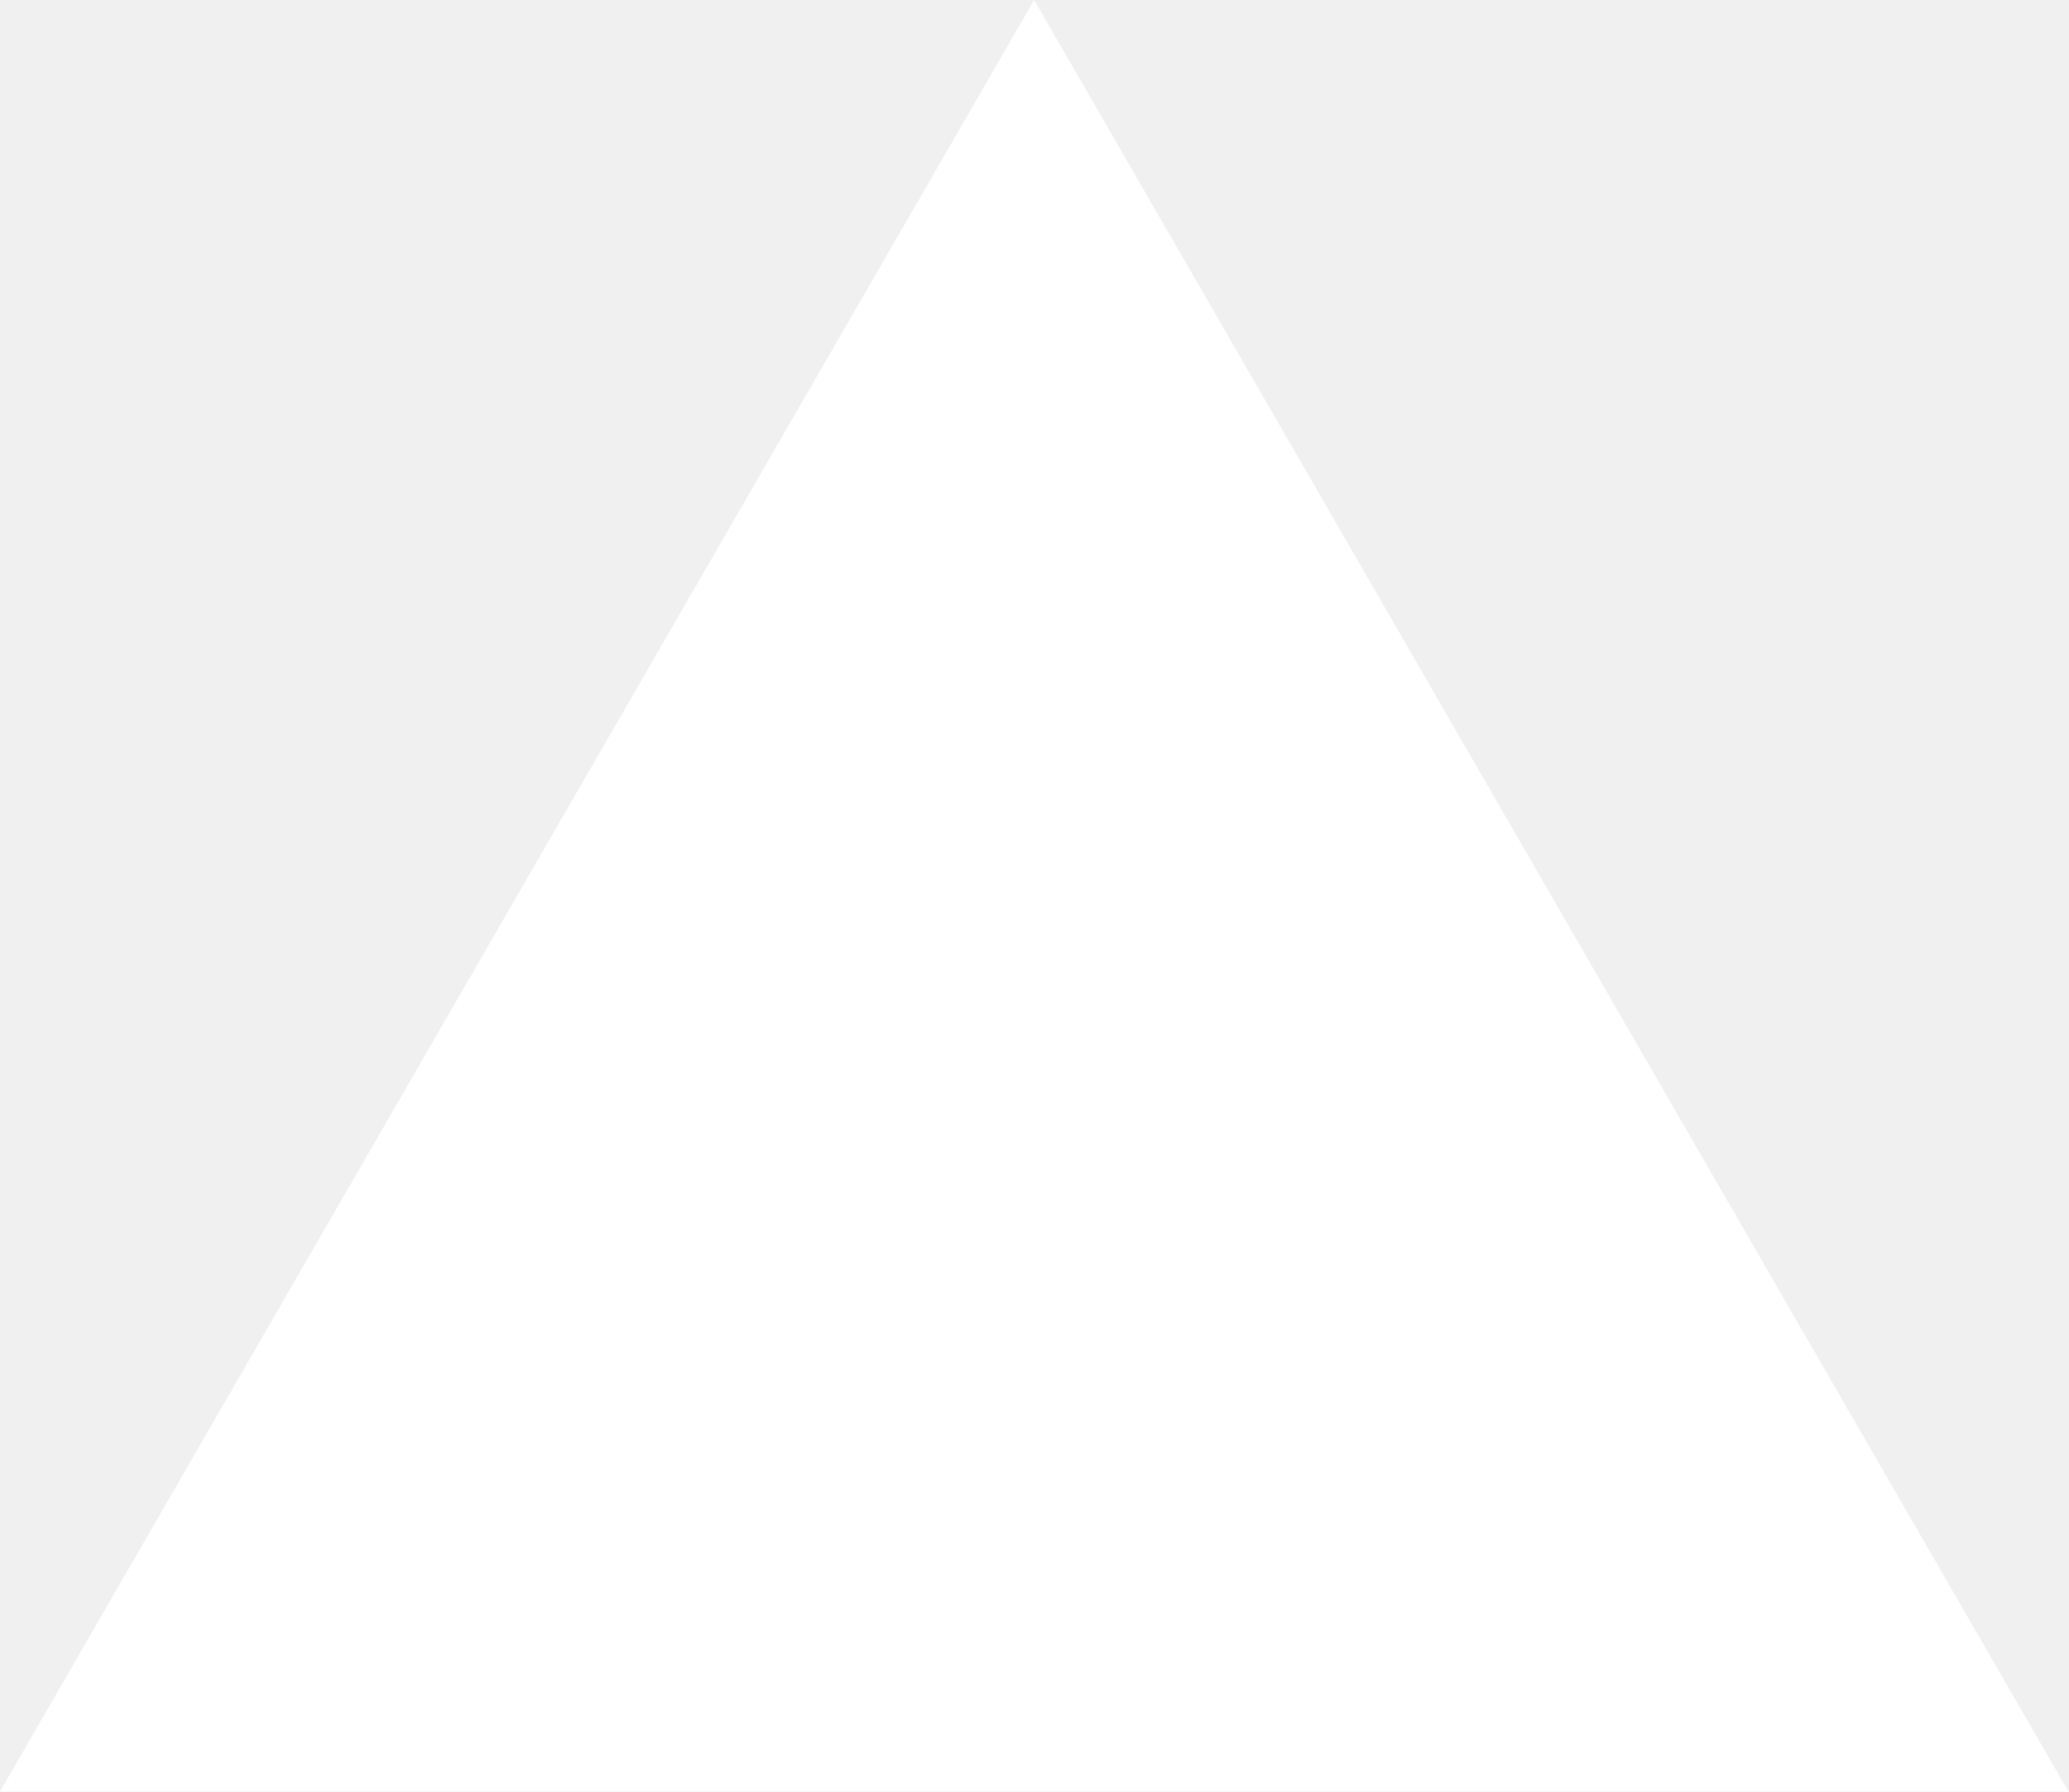
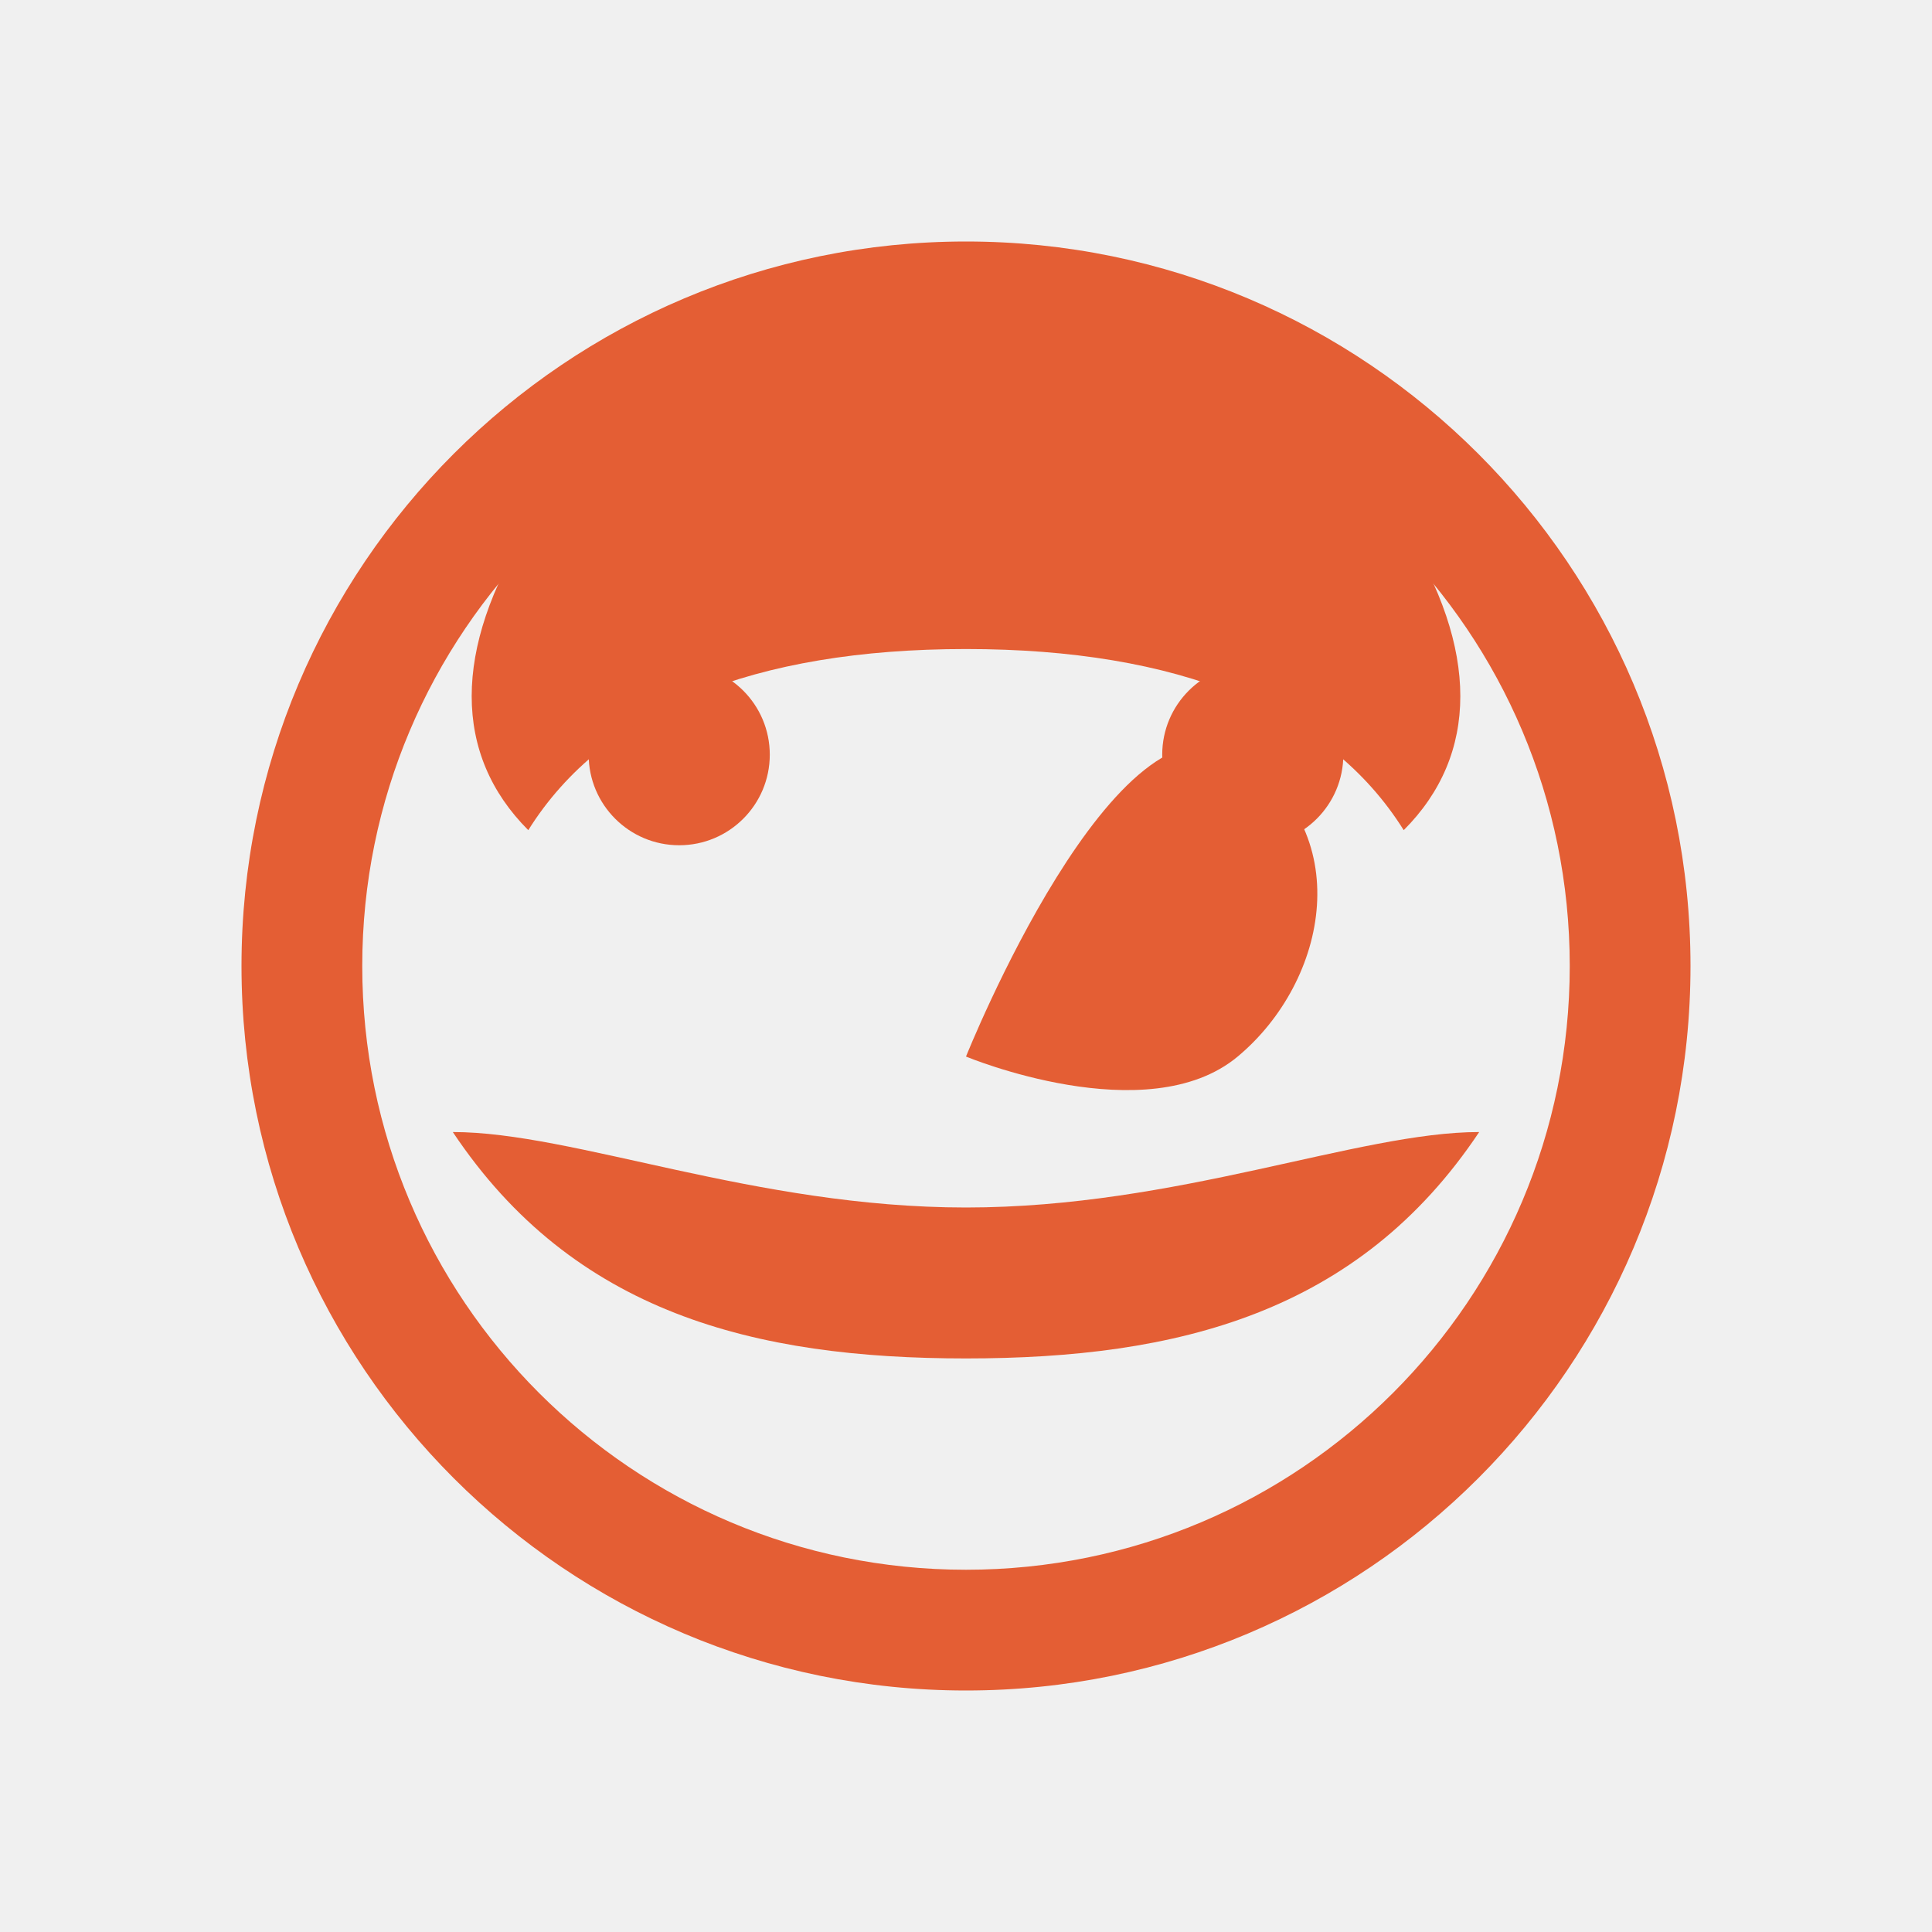
- <svg xmlns="http://www.w3.org/2000/svg" fill="none" viewBox="0 0 1155 1000">
-   <path d="m577.3 0 577.4 1000H0z" fill="#fff" />
+ <svg xmlns="http://www.w3.org/2000/svg" fill="none" viewBox="0 0 128 128">
+   <path d="M64 16C37.5 16 16 37.5 16 64s21.5 48 48 48 48-21.5 48-48S90.5 16 64 16zm0 8c22.1 0 40 17.9 40 40s-17.9 40-40 40-40-17.9-40-40 17.9-40 40-40z" />
+   <path d="M64 70c0 0 12 5 18 0c6-5 8-15 0-20c-8-5-18 20-18 20z" />
+   <circle cx="45" cy="50" r="6" />
+   <circle cx="83" cy="50" r="6" />
+   <path d="M35 35c5-8 15-12 29-12c14 0 24 4 29 12c5 8 5 15 0 20c-5-8-15-12-29-12c-14 0-24 4-29 12c-5-5-5-12 0-20z" />
+   <path d="M30 75c8 12 20 15 34 15c14 0 26-3 34-15c-8 0-20 5-34 5c-14 0-26-5-34-5z" />
+   <style>
+     path, circle { fill: #E45E34; }
+     @media (prefers-color-scheme: dark) {
+       path, circle { fill: #FF7F50; }
+     }
+   </style>
</svg>
